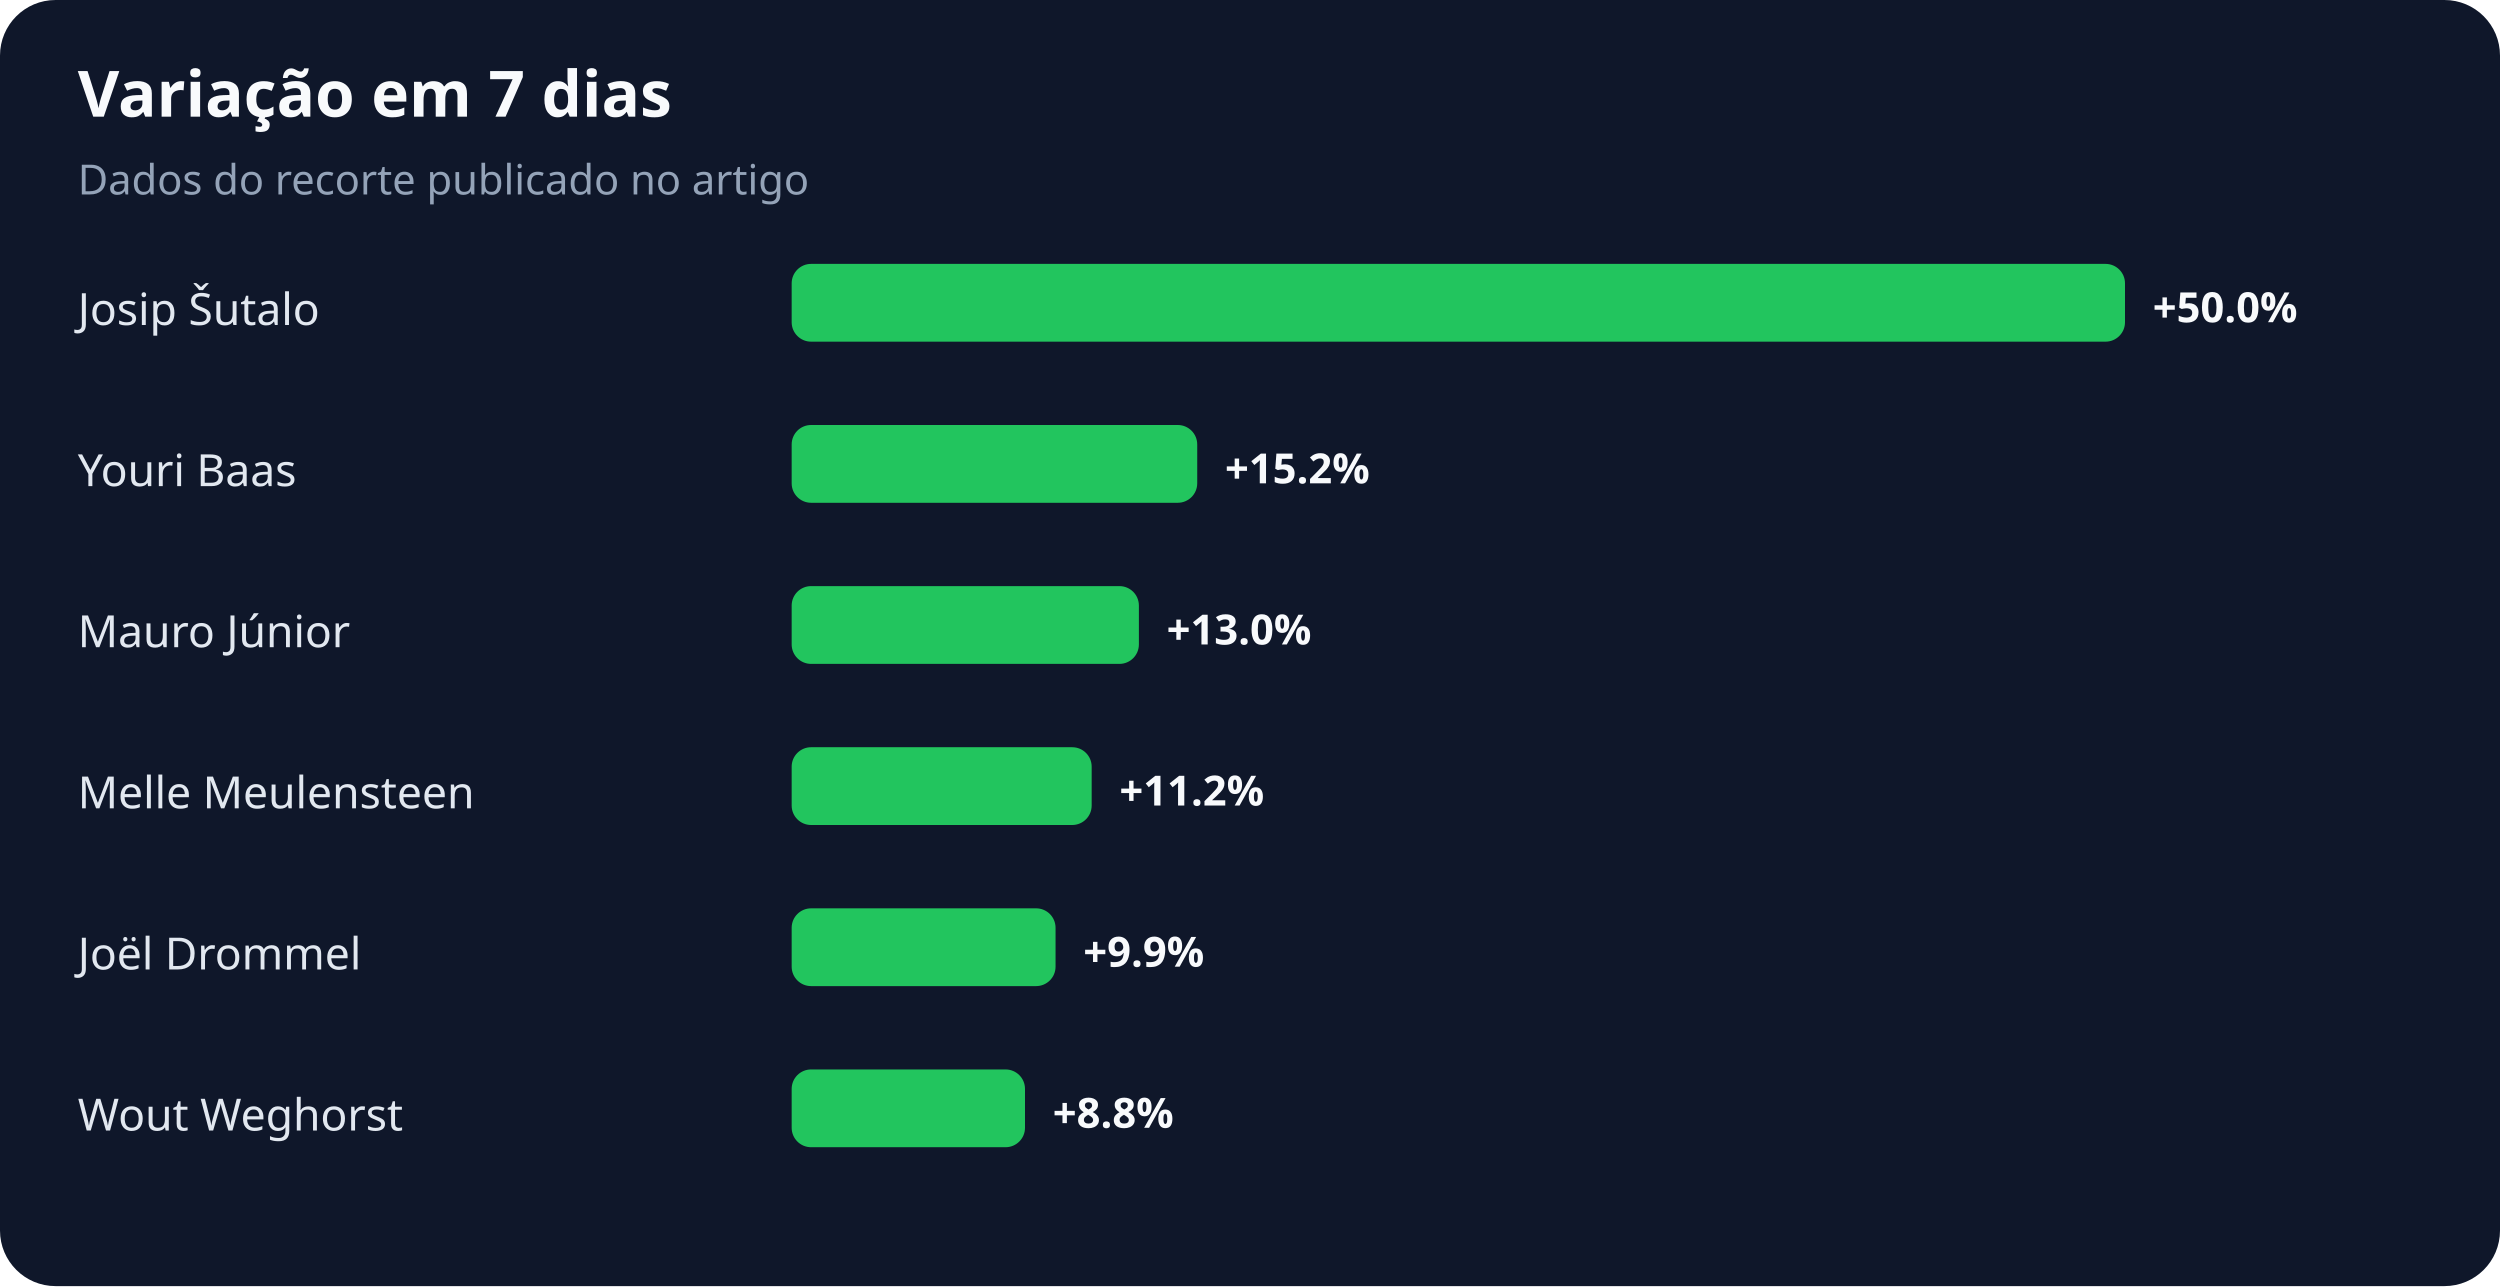
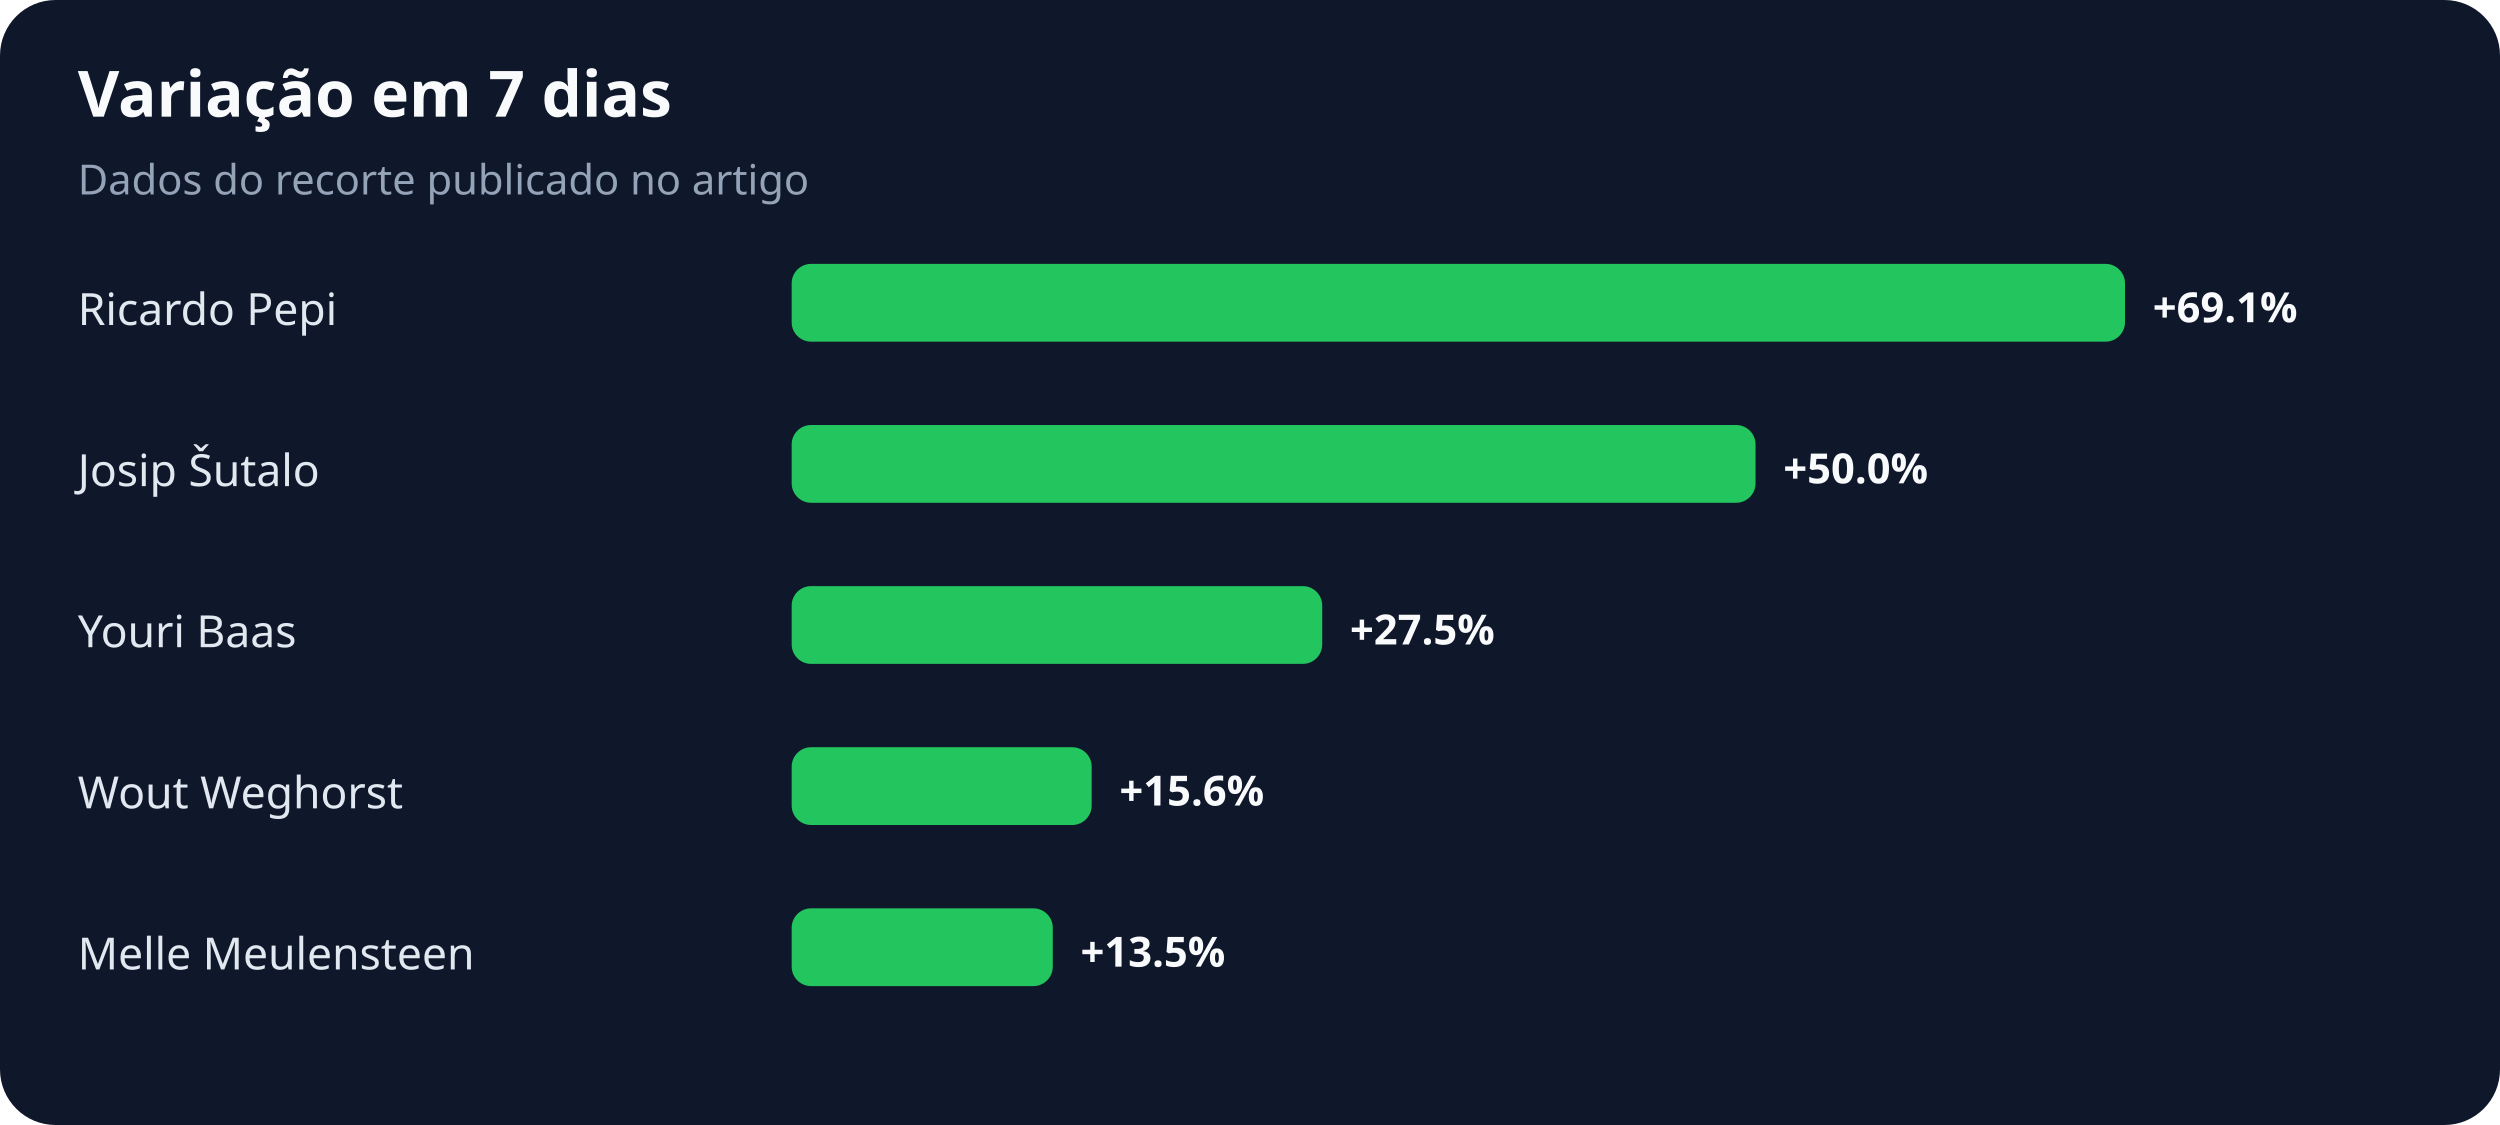
- <svg xmlns="http://www.w3.org/2000/svg" width="900" height="463" viewBox="0 0 900 463" role="img" aria-labelledby="title desc">
+ <svg xmlns="http://www.w3.org/2000/svg" width="900" height="405" viewBox="0 0 900 405" role="img" aria-labelledby="title desc">
  <rect width="100%" height="100%" rx="20" fill="#0f172a" />
  <text x="28" y="42" fill="#f8fafc" font-family="system-ui,sans-serif" font-size="23" font-weight="700">Variação em 7 dias</text>
  <text x="28" y="70" fill="#94a3b8" font-family="system-ui,sans-serif" font-size="15">Dados do recorte publicado no artigo</text>
-   <text x="28" y="117" fill="#e2e8f0" font-family="system-ui,sans-serif" font-size="16">Josip Šutalo</text>
+   <text x="28" y="117" fill="#e2e8f0" font-family="system-ui,sans-serif" font-size="16">Ricardo Pepi</text>
  <rect x="285" y="95" width="480" height="28" rx="7" fill="#22c55e" />
-   <text x="775" y="116" fill="#f8fafc" font-family="system-ui,sans-serif" font-size="15" font-weight="700">+50.0%</text>
-   <text x="28" y="175" fill="#e2e8f0" font-family="system-ui,sans-serif" font-size="16">Youri Baas</text>
-   <rect x="285" y="153" width="146" height="28" rx="7" fill="#22c55e" />
-   <text x="441" y="174" fill="#f8fafc" font-family="system-ui,sans-serif" font-size="15" font-weight="700">+15.2%</text>
-   <text x="28" y="233" fill="#e2e8f0" font-family="system-ui,sans-serif" font-size="16">Mauro Júnior</text>
-   <rect x="285" y="211" width="125" height="28" rx="7" fill="#22c55e" />
-   <text x="420" y="232" fill="#f8fafc" font-family="system-ui,sans-serif" font-size="15" font-weight="700">+13.0%</text>
-   <text x="28" y="291" fill="#e2e8f0" font-family="system-ui,sans-serif" font-size="16">Melle Meulensteen</text>
+   <text x="775" y="116" fill="#f8fafc" font-family="system-ui,sans-serif" font-size="15" font-weight="700">+69.1%</text>
+   <text x="28" y="175" fill="#e2e8f0" font-family="system-ui,sans-serif" font-size="16">Josip Šutalo</text>
+   <rect x="285" y="153" width="347" height="28" rx="7" fill="#22c55e" />
+   <text x="642" y="174" fill="#f8fafc" font-family="system-ui,sans-serif" font-size="15" font-weight="700">+50.0%</text>
+   <text x="28" y="233" fill="#e2e8f0" font-family="system-ui,sans-serif" font-size="16">Youri Baas</text>
+   <rect x="285" y="211" width="191" height="28" rx="7" fill="#22c55e" />
+   <text x="486" y="232" fill="#f8fafc" font-family="system-ui,sans-serif" font-size="15" font-weight="700">+27.5%</text>
+   <text x="28" y="291" fill="#e2e8f0" font-family="system-ui,sans-serif" font-size="16">Wout Weghorst</text>
  <rect x="285" y="269" width="108" height="28" rx="7" fill="#22c55e" />
-   <text x="403" y="290" fill="#f8fafc" font-family="system-ui,sans-serif" font-size="15" font-weight="700">+11.2%</text>
-   <text x="28" y="349" fill="#e2e8f0" font-family="system-ui,sans-serif" font-size="16">Joël Drommel</text>
-   <rect x="285" y="327" width="95" height="28" rx="7" fill="#22c55e" />
-   <text x="390" y="348" fill="#f8fafc" font-family="system-ui,sans-serif" font-size="15" font-weight="700">+9.9%</text>
-   <text x="28" y="407" fill="#e2e8f0" font-family="system-ui,sans-serif" font-size="16">Wout Weghorst</text>
-   <rect x="285" y="385" width="84" height="28" rx="7" fill="#22c55e" />
-   <text x="379" y="406" fill="#f8fafc" font-family="system-ui,sans-serif" font-size="15" font-weight="700">+8.8%</text>
+   <text x="403" y="290" fill="#f8fafc" font-family="system-ui,sans-serif" font-size="15" font-weight="700">+15.6%</text>
+   <text x="28" y="349" fill="#e2e8f0" font-family="system-ui,sans-serif" font-size="16">Melle Meulensteen</text>
+   <rect x="285" y="327" width="94" height="28" rx="7" fill="#22c55e" />
+   <text x="389" y="348" fill="#f8fafc" font-family="system-ui,sans-serif" font-size="15" font-weight="700">+13.5%</text>
</svg>
